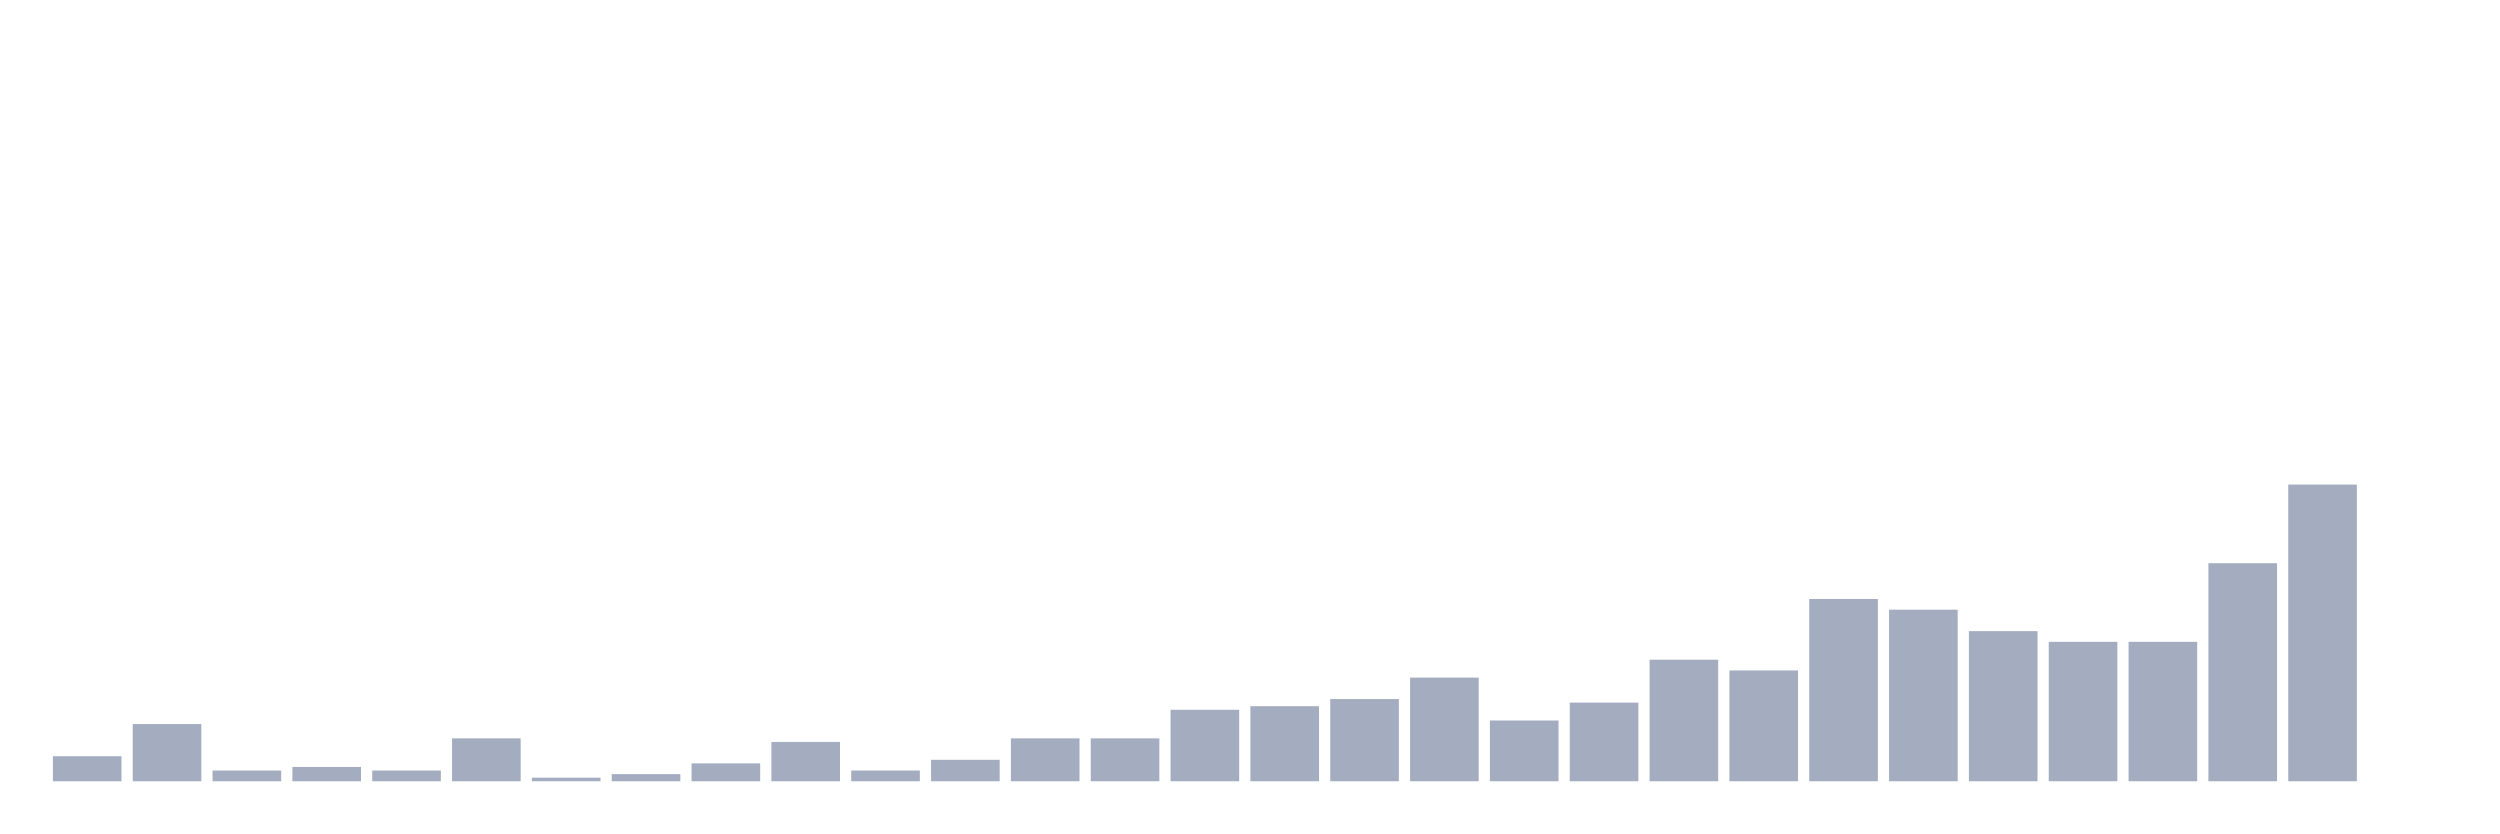
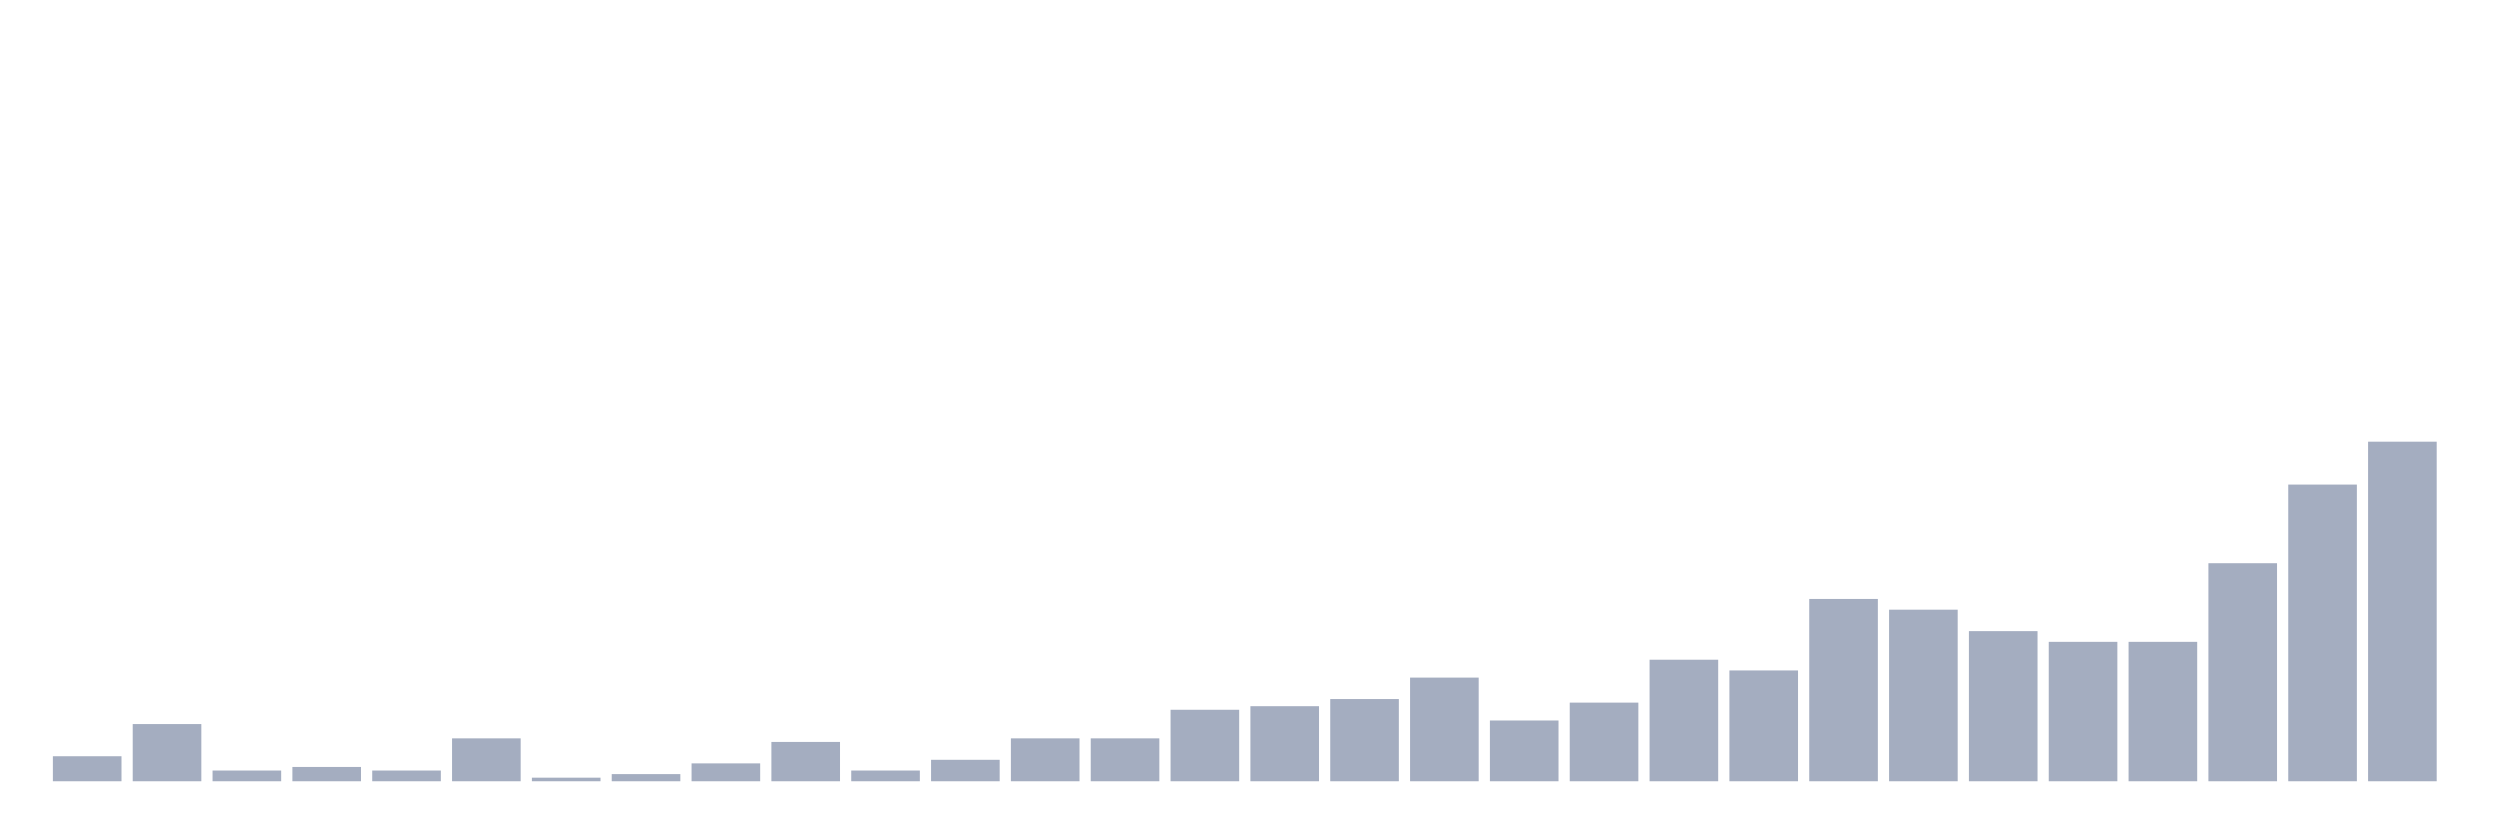
<svg xmlns="http://www.w3.org/2000/svg" viewBox="0 0 480 160">
  <g transform="translate(10,10)">
    <rect class="bar" x="0.153" width="13.175" y="135.196" height="4.804" fill="rgb(164,173,192)" />
    <rect class="bar" x="15.482" width="13.175" y="129.02" height="10.98" fill="rgb(164,173,192)" />
    <rect class="bar" x="30.81" width="13.175" y="137.941" height="2.059" fill="rgb(164,173,192)" />
    <rect class="bar" x="46.138" width="13.175" y="137.255" height="2.745" fill="rgb(164,173,192)" />
    <rect class="bar" x="61.466" width="13.175" y="137.941" height="2.059" fill="rgb(164,173,192)" />
    <rect class="bar" x="76.794" width="13.175" y="131.765" height="8.235" fill="rgb(164,173,192)" />
    <rect class="bar" x="92.123" width="13.175" y="139.314" height="0.686" fill="rgb(164,173,192)" />
    <rect class="bar" x="107.451" width="13.175" y="138.627" height="1.373" fill="rgb(164,173,192)" />
    <rect class="bar" x="122.779" width="13.175" y="136.569" height="3.431" fill="rgb(164,173,192)" />
    <rect class="bar" x="138.107" width="13.175" y="132.451" height="7.549" fill="rgb(164,173,192)" />
    <rect class="bar" x="153.436" width="13.175" y="137.941" height="2.059" fill="rgb(164,173,192)" />
    <rect class="bar" x="168.764" width="13.175" y="135.882" height="4.118" fill="rgb(164,173,192)" />
    <rect class="bar" x="184.092" width="13.175" y="131.765" height="8.235" fill="rgb(164,173,192)" />
    <rect class="bar" x="199.42" width="13.175" y="131.765" height="8.235" fill="rgb(164,173,192)" />
    <rect class="bar" x="214.748" width="13.175" y="126.275" height="13.725" fill="rgb(164,173,192)" />
    <rect class="bar" x="230.077" width="13.175" y="125.588" height="14.412" fill="rgb(164,173,192)" />
    <rect class="bar" x="245.405" width="13.175" y="124.216" height="15.784" fill="rgb(164,173,192)" />
    <rect class="bar" x="260.733" width="13.175" y="120.098" height="19.902" fill="rgb(164,173,192)" />
    <rect class="bar" x="276.061" width="13.175" y="128.333" height="11.667" fill="rgb(164,173,192)" />
    <rect class="bar" x="291.39" width="13.175" y="124.902" height="15.098" fill="rgb(164,173,192)" />
    <rect class="bar" x="306.718" width="13.175" y="116.667" height="23.333" fill="rgb(164,173,192)" />
    <rect class="bar" x="322.046" width="13.175" y="118.725" height="21.275" fill="rgb(164,173,192)" />
    <rect class="bar" x="337.374" width="13.175" y="105" height="35" fill="rgb(164,173,192)" />
    <rect class="bar" x="352.702" width="13.175" y="107.059" height="32.941" fill="rgb(164,173,192)" />
    <rect class="bar" x="368.031" width="13.175" y="111.176" height="28.824" fill="rgb(164,173,192)" />
    <rect class="bar" x="383.359" width="13.175" y="113.235" height="26.765" fill="rgb(164,173,192)" />
    <rect class="bar" x="398.687" width="13.175" y="113.235" height="26.765" fill="rgb(164,173,192)" />
    <rect class="bar" x="414.015" width="13.175" y="98.137" height="41.863" fill="rgb(164,173,192)" />
    <rect class="bar" x="429.344" width="13.175" y="83.039" height="56.961" fill="rgb(164,173,192)" />
-     <rect class="bar" x="444.672" width="13.175" y="140" height="0" fill="rgb(164,173,192)" />
+     <rect class="bar" x="444.672" width="13.175" y="74.804" height="65.196" fill="rgb(164,173,192)" />
  </g>
</svg>
